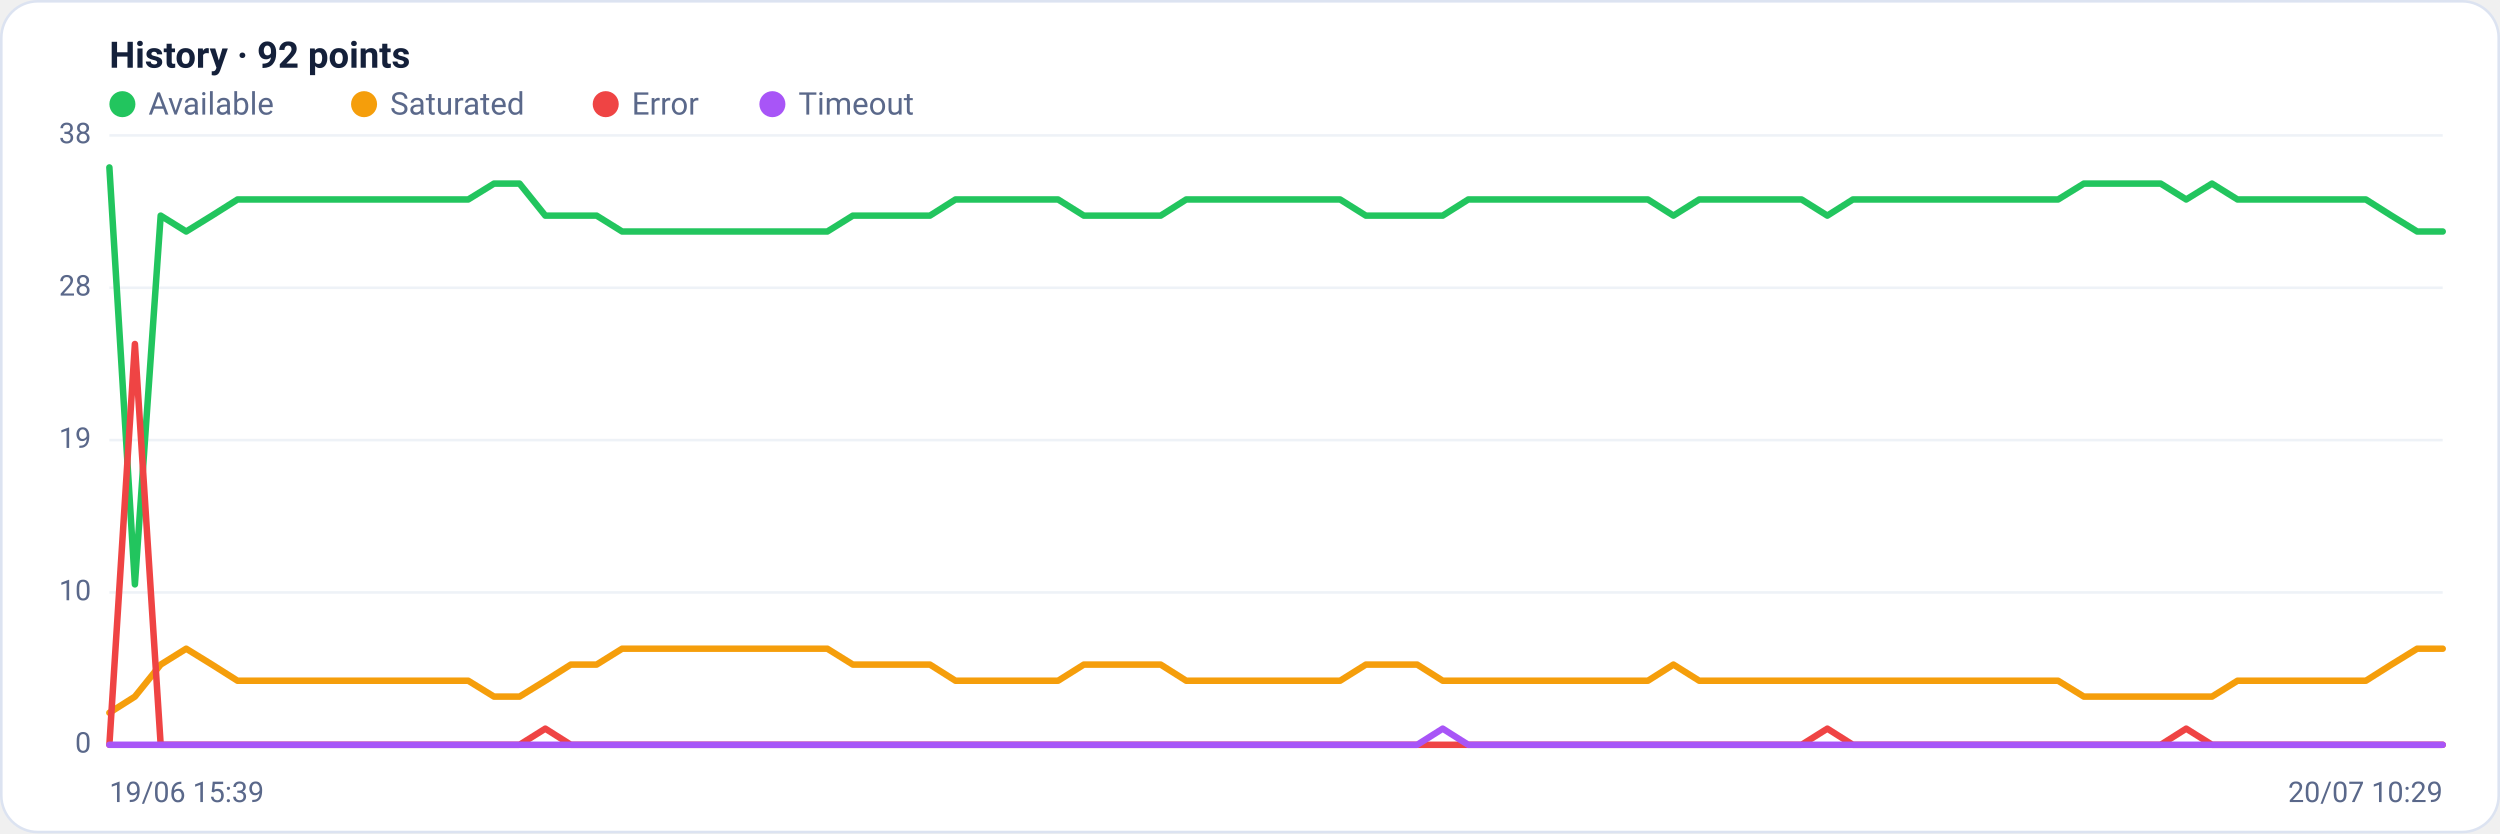
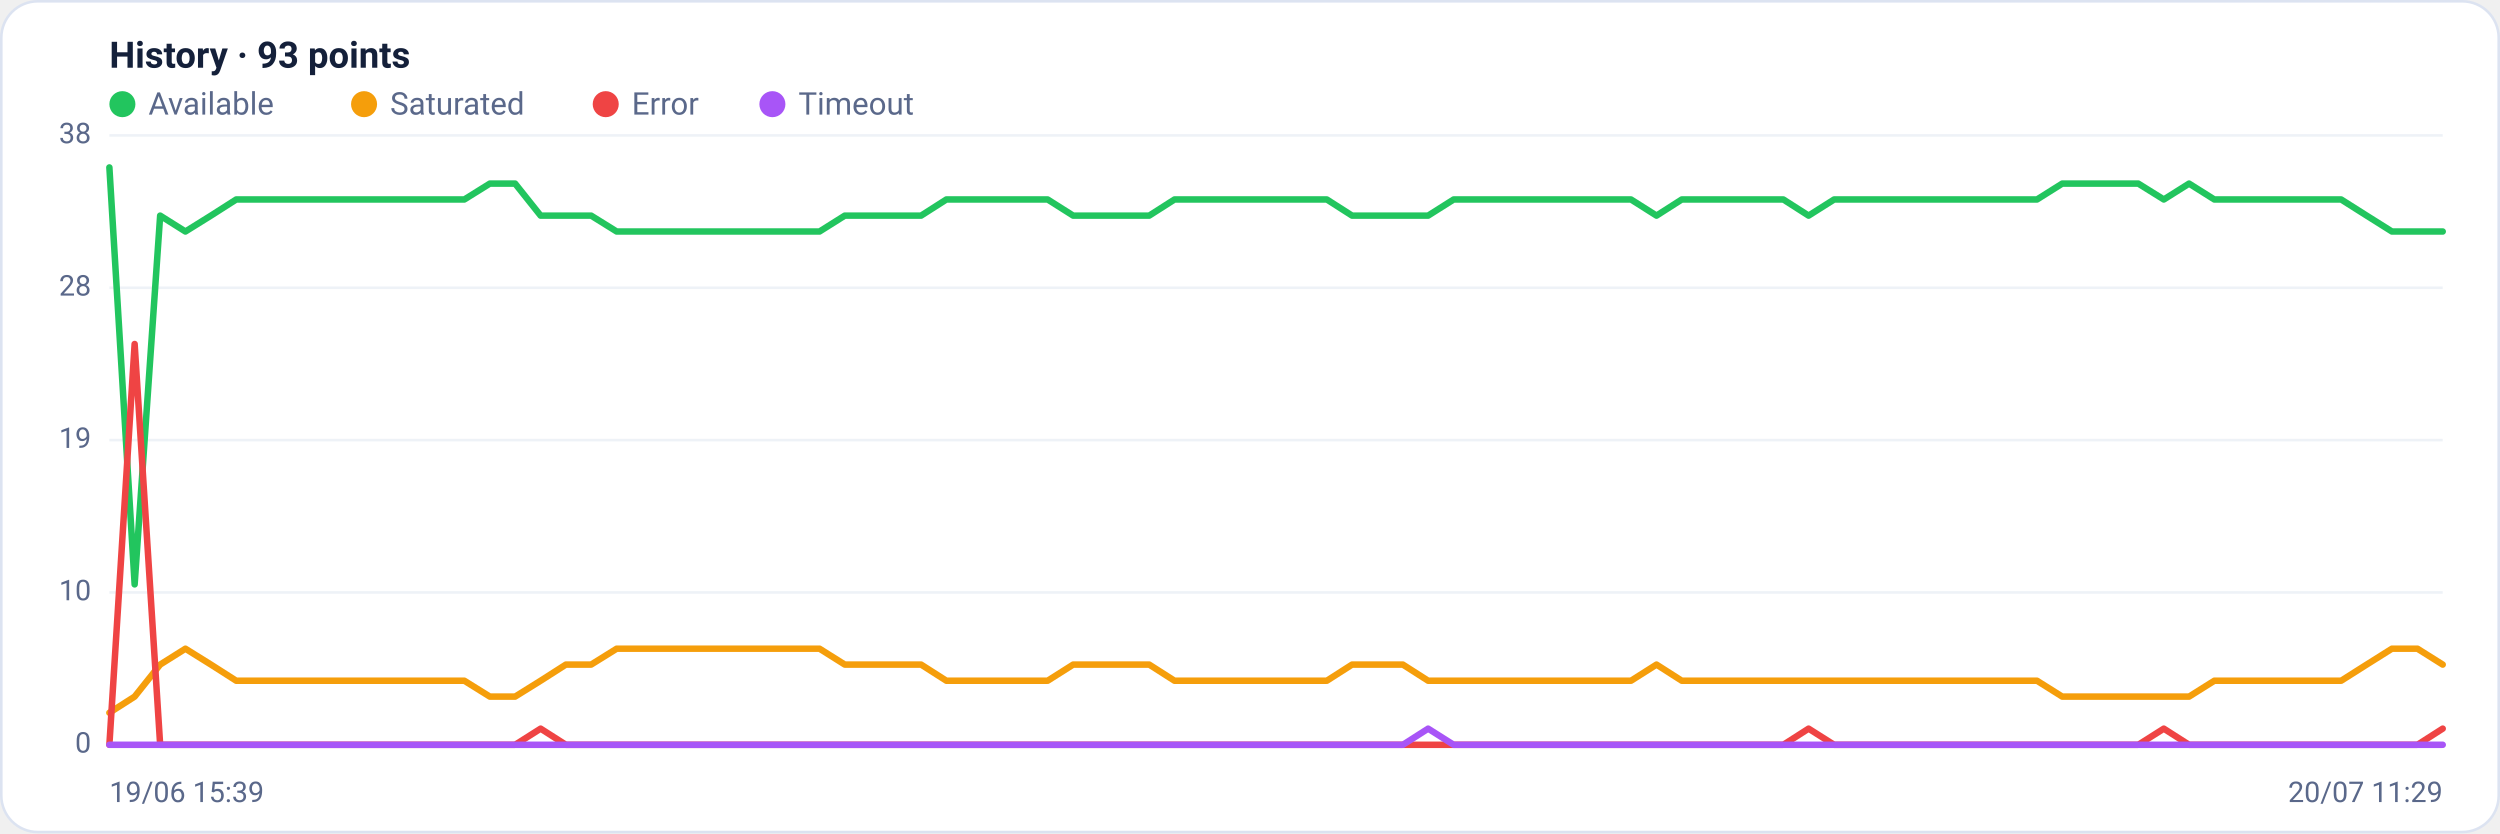
<svg xmlns="http://www.w3.org/2000/svg" viewBox="0 0 960 320" width="960" height="320" font-family="Segoe UI, system-ui, -apple-system, Roboto, Helvetica, Arial, sans-serif" role="img" aria-label="Availability history per region">
  <rect x="0.5" y="0.5" width="959" height="319" rx="14" fill="#ffffff" stroke="#dce3f1" />
-   <text x="42" y="26" font-size="14" font-weight="600" fill="#14203a">History · 92 points</text>
+   <text x="42" y="26" font-size="14" font-weight="600" fill="#14203a">History · 93 points</text>
  <circle cx="47" cy="40" r="5" fill="#22c55e" />
  <text x="57" y="44" font-size="12" fill="#5a688a">Available</text>
  <circle cx="139.8" cy="40" r="5" fill="#f59e0b" />
  <text x="149.8" y="44" font-size="12" fill="#5a688a">Saturated</text>
  <circle cx="232.6" cy="40" r="5" fill="#ef4444" />
  <text x="242.6" y="44" font-size="12" fill="#5a688a">Error</text>
  <circle cx="296.6" cy="40" r="5" fill="#a855f7" />
  <text x="306.6" y="44" font-size="12" fill="#5a688a">Timeout</text>
  <line x1="42" y1="286.0" x2="938" y2="286.0" stroke="#eef2f7" stroke-width="1" />
  <text x="35" y="289.0" text-anchor="end" font-size="11" fill="#5a688a">0</text>
  <line x1="42" y1="227.5" x2="938" y2="227.5" stroke="#eef2f7" stroke-width="1" />
  <text x="35" y="230.5" text-anchor="end" font-size="11" fill="#5a688a">10</text>
  <line x1="42" y1="169.0" x2="938" y2="169.0" stroke="#eef2f7" stroke-width="1" />
  <text x="35" y="172.0" text-anchor="end" font-size="11" fill="#5a688a">19</text>
  <line x1="42" y1="110.5" x2="938" y2="110.5" stroke="#eef2f7" stroke-width="1" />
  <text x="35" y="113.5" text-anchor="end" font-size="11" fill="#5a688a">28</text>
  <line x1="42" y1="52.0" x2="938" y2="52.0" stroke="#eef2f7" stroke-width="1" />
  <text x="35" y="55.0" text-anchor="end" font-size="11" fill="#5a688a">38</text>
-   <polyline fill="none" stroke="#22c55e" stroke-width="2.5" stroke-linejoin="round" stroke-linecap="round" points="42.0,64.3 51.8,224.4 61.7,82.8 71.5,88.9 81.4,82.8 91.2,76.6 101.1,76.6 110.9,76.6 120.8,76.6 130.6,76.6 140.5,76.6 150.3,76.6 160.2,76.6 170.0,76.6 179.8,76.6 189.7,70.5 199.5,70.5 209.4,82.8 219.2,82.8 229.1,82.8 238.9,88.9 248.8,88.9 258.6,88.9 268.5,88.9 278.3,88.9 288.2,88.9 298.0,88.9 307.8,88.9 317.7,88.9 327.5,82.8 337.4,82.8 347.2,82.8 357.1,82.8 366.9,76.6 376.8,76.6 386.6,76.6 396.5,76.6 406.3,76.6 416.2,82.8 426.0,82.8 435.8,82.8 445.7,82.8 455.5,76.6 465.4,76.6 475.2,76.6 485.1,76.6 494.9,76.6 504.8,76.6 514.6,76.6 524.5,82.8 534.3,82.8 544.2,82.8 554.0,82.8 563.8,76.6 573.7,76.6 583.5,76.6 593.4,76.6 603.2,76.6 613.1,76.6 622.9,76.6 632.8,76.6 642.6,82.8 652.5,76.6 662.3,76.6 672.2,76.6 682.0,76.6 691.8,76.6 701.7,82.8 711.5,76.6 721.4,76.6 731.2,76.6 741.1,76.6 750.9,76.6 760.8,76.6 770.6,76.6 780.5,76.6 790.3,76.6 800.2,70.5 810.0,70.5 819.8,70.5 829.7,70.5 839.5,76.6 849.4,70.5 859.2,76.6 869.1,76.6 878.9,76.6 888.8,76.6 898.6,76.6 908.5,76.6 918.3,82.8 928.2,88.9 938.0,88.9" />
-   <polyline fill="none" stroke="#f59e0b" stroke-width="2.5" stroke-linejoin="round" stroke-linecap="round" points="42.0,273.7 51.8,267.5 61.7,255.2 71.5,249.1 81.4,255.2 91.2,261.4 101.1,261.4 110.9,261.4 120.8,261.4 130.6,261.4 140.5,261.4 150.3,261.4 160.2,261.4 170.0,261.4 179.8,261.4 189.7,267.5 199.5,267.5 209.4,261.4 219.2,255.2 229.1,255.2 238.9,249.1 248.8,249.1 258.6,249.1 268.5,249.1 278.3,249.1 288.2,249.1 298.0,249.1 307.8,249.1 317.7,249.1 327.5,255.2 337.4,255.2 347.2,255.2 357.1,255.2 366.9,261.4 376.8,261.4 386.6,261.4 396.5,261.4 406.3,261.4 416.2,255.2 426.0,255.2 435.8,255.2 445.7,255.2 455.5,261.4 465.4,261.4 475.2,261.4 485.1,261.4 494.9,261.4 504.8,261.4 514.6,261.4 524.5,255.2 534.3,255.2 544.2,255.2 554.0,261.4 563.8,261.4 573.7,261.4 583.5,261.4 593.4,261.4 603.2,261.4 613.1,261.4 622.9,261.4 632.8,261.4 642.6,255.2 652.5,261.4 662.3,261.4 672.2,261.4 682.0,261.4 691.8,261.4 701.7,261.4 711.5,261.4 721.4,261.4 731.2,261.4 741.1,261.4 750.9,261.4 760.8,261.4 770.6,261.4 780.5,261.4 790.3,261.4 800.2,267.5 810.0,267.5 819.8,267.5 829.7,267.5 839.5,267.5 849.4,267.5 859.2,261.4 869.1,261.4 878.9,261.4 888.8,261.4 898.6,261.4 908.5,261.4 918.3,255.2 928.2,249.1 938.0,249.1" />
-   <polyline fill="none" stroke="#ef4444" stroke-width="2.5" stroke-linejoin="round" stroke-linecap="round" points="42.0,286.0 51.8,132.1 61.7,286.0 71.5,286.0 81.4,286.0 91.2,286.0 101.1,286.0 110.9,286.0 120.8,286.0 130.6,286.0 140.5,286.0 150.3,286.0 160.2,286.0 170.0,286.0 179.8,286.0 189.7,286.0 199.5,286.0 209.4,279.8 219.2,286.0 229.1,286.0 238.9,286.0 248.8,286.0 258.6,286.0 268.5,286.0 278.3,286.0 288.2,286.0 298.0,286.0 307.8,286.0 317.7,286.0 327.5,286.0 337.4,286.0 347.2,286.0 357.1,286.0 366.9,286.0 376.8,286.0 386.6,286.0 396.5,286.0 406.3,286.0 416.2,286.0 426.0,286.0 435.8,286.0 445.7,286.0 455.5,286.0 465.4,286.0 475.2,286.0 485.1,286.0 494.9,286.0 504.8,286.0 514.6,286.0 524.5,286.0 534.3,286.0 544.2,286.0 554.0,286.0 563.8,286.0 573.7,286.0 583.5,286.0 593.4,286.0 603.2,286.0 613.1,286.0 622.9,286.0 632.8,286.0 642.6,286.0 652.5,286.0 662.3,286.0 672.2,286.0 682.0,286.0 691.8,286.0 701.7,279.8 711.5,286.0 721.4,286.0 731.2,286.0 741.1,286.0 750.9,286.0 760.8,286.0 770.6,286.0 780.5,286.0 790.3,286.0 800.2,286.0 810.0,286.0 819.8,286.0 829.7,286.0 839.5,279.8 849.4,286.0 859.2,286.0 869.1,286.0 878.9,286.0 888.8,286.0 898.6,286.0 908.5,286.0 918.3,286.0 928.2,286.0 938.0,286.0" />
-   <polyline fill="none" stroke="#a855f7" stroke-width="2.5" stroke-linejoin="round" stroke-linecap="round" points="42.0,286.0 51.8,286.0 61.7,286.0 71.5,286.0 81.4,286.0 91.2,286.0 101.1,286.0 110.9,286.0 120.8,286.0 130.6,286.0 140.5,286.0 150.3,286.0 160.2,286.0 170.0,286.0 179.8,286.0 189.7,286.0 199.5,286.0 209.4,286.0 219.2,286.0 229.1,286.0 238.9,286.0 248.8,286.0 258.6,286.0 268.5,286.0 278.3,286.0 288.2,286.0 298.0,286.0 307.8,286.0 317.7,286.0 327.5,286.0 337.4,286.0 347.2,286.0 357.1,286.0 366.9,286.0 376.8,286.0 386.6,286.0 396.5,286.0 406.3,286.0 416.2,286.0 426.0,286.0 435.8,286.0 445.7,286.0 455.5,286.0 465.4,286.0 475.2,286.0 485.1,286.0 494.9,286.0 504.8,286.0 514.6,286.0 524.5,286.0 534.3,286.0 544.2,286.0 554.0,279.8 563.8,286.0 573.7,286.0 583.5,286.0 593.4,286.0 603.2,286.0 613.1,286.0 622.9,286.0 632.8,286.0 642.6,286.0 652.5,286.0 662.3,286.0 672.2,286.0 682.0,286.0 691.8,286.0 701.7,286.0 711.5,286.0 721.4,286.0 731.2,286.0 741.1,286.0 750.9,286.0 760.8,286.0 770.6,286.0 780.5,286.0 790.3,286.0 800.2,286.0 810.0,286.0 819.8,286.0 829.7,286.0 839.5,286.0 849.4,286.0 859.2,286.0 869.1,286.0 878.9,286.0 888.8,286.0 898.6,286.0 908.5,286.0 918.3,286.0 928.2,286.0 938.0,286.0" />
+   <polyline fill="none" stroke="#22c55e" stroke-width="2.5" stroke-linejoin="round" stroke-linecap="round" points="42.0,64.3 51.7,224.4 61.5,82.8 71.2,88.9 81.0,82.8 90.7,76.6 100.4,76.6 110.2,76.6 119.9,76.6 129.7,76.6 139.4,76.6 149.1,76.6 158.9,76.6 168.6,76.6 178.3,76.6 188.1,70.5 197.8,70.5 207.6,82.8 217.3,82.8 227.0,82.8 236.8,88.9 246.5,88.9 256.3,88.9 266.0,88.9 275.7,88.9 285.5,88.9 295.2,88.9 305.0,88.9 314.7,88.9 324.4,82.8 334.2,82.8 343.9,82.8 353.7,82.8 363.4,76.6 373.1,76.6 382.9,76.6 392.6,76.6 402.3,76.6 412.1,82.8 421.8,82.8 431.6,82.8 441.3,82.8 451.0,76.6 460.8,76.6 470.5,76.6 480.3,76.6 490.0,76.6 499.7,76.6 509.5,76.6 519.2,82.8 529.0,82.8 538.7,82.8 548.4,82.8 558.2,76.6 567.9,76.6 577.7,76.6 587.4,76.6 597.1,76.6 606.9,76.6 616.6,76.6 626.3,76.6 636.1,82.8 645.8,76.6 655.6,76.6 665.3,76.6 675.0,76.6 684.8,76.6 694.5,82.8 704.3,76.6 714.0,76.6 723.7,76.6 733.5,76.6 743.2,76.6 753.0,76.6 762.7,76.6 772.4,76.6 782.2,76.6 791.9,70.5 801.7,70.5 811.4,70.5 821.1,70.5 830.9,76.6 840.6,70.5 850.3,76.6 860.1,76.6 869.8,76.6 879.6,76.6 889.3,76.6 899.0,76.6 908.8,82.8 918.5,88.9 928.3,88.9 938.0,88.9" />
+   <polyline fill="none" stroke="#f59e0b" stroke-width="2.5" stroke-linejoin="round" stroke-linecap="round" points="42.0,273.7 51.7,267.5 61.5,255.2 71.2,249.1 81.0,255.2 90.7,261.4 100.4,261.4 110.2,261.4 119.9,261.4 129.7,261.4 139.4,261.4 149.1,261.4 158.9,261.4 168.6,261.4 178.3,261.4 188.1,267.5 197.8,267.5 207.6,261.4 217.3,255.2 227.0,255.2 236.8,249.1 246.5,249.1 256.3,249.1 266.0,249.1 275.7,249.1 285.5,249.1 295.2,249.1 305.0,249.1 314.7,249.1 324.4,255.2 334.2,255.2 343.9,255.2 353.7,255.2 363.4,261.4 373.1,261.4 382.9,261.4 392.6,261.4 402.3,261.4 412.1,255.2 421.8,255.2 431.6,255.2 441.3,255.2 451.0,261.4 460.8,261.4 470.5,261.4 480.3,261.4 490.0,261.4 499.7,261.4 509.5,261.4 519.2,255.2 529.0,255.2 538.7,255.2 548.4,261.4 558.2,261.4 567.9,261.4 577.7,261.4 587.4,261.4 597.1,261.4 606.9,261.4 616.6,261.4 626.3,261.4 636.1,255.2 645.8,261.4 655.6,261.4 665.3,261.4 675.0,261.4 684.8,261.4 694.5,261.4 704.3,261.4 714.0,261.4 723.7,261.4 733.5,261.4 743.2,261.4 753.0,261.4 762.7,261.4 772.4,261.4 782.2,261.4 791.9,267.5 801.7,267.5 811.4,267.5 821.1,267.5 830.9,267.5 840.6,267.5 850.3,261.4 860.1,261.4 869.8,261.4 879.6,261.4 889.3,261.4 899.0,261.4 908.8,255.2 918.5,249.1 928.3,249.1 938.0,255.2" />
+   <polyline fill="none" stroke="#ef4444" stroke-width="2.5" stroke-linejoin="round" stroke-linecap="round" points="42.0,286.0 51.7,132.1 61.5,286.0 71.2,286.0 81.0,286.0 90.7,286.0 100.4,286.0 110.2,286.0 119.9,286.0 129.7,286.0 139.4,286.0 149.1,286.0 158.9,286.0 168.6,286.0 178.3,286.0 188.1,286.0 197.8,286.0 207.6,279.8 217.3,286.0 227.0,286.0 236.8,286.0 246.5,286.0 256.3,286.0 266.0,286.0 275.7,286.0 285.5,286.0 295.2,286.0 305.0,286.0 314.7,286.0 324.4,286.0 334.2,286.0 343.9,286.0 353.7,286.0 363.4,286.0 373.1,286.0 382.9,286.0 392.6,286.0 402.3,286.0 412.1,286.0 421.8,286.0 431.6,286.0 441.3,286.0 451.0,286.0 460.8,286.0 470.5,286.0 480.3,286.0 490.0,286.0 499.7,286.0 509.5,286.0 519.2,286.0 529.0,286.0 538.7,286.0 548.4,286.0 558.2,286.0 567.9,286.0 577.7,286.0 587.4,286.0 597.1,286.0 606.9,286.0 616.6,286.0 626.3,286.0 636.1,286.0 645.8,286.0 655.6,286.0 665.3,286.0 675.0,286.0 684.8,286.0 694.5,279.8 704.3,286.0 714.0,286.0 723.7,286.0 733.5,286.0 743.2,286.0 753.0,286.0 762.7,286.0 772.4,286.0 782.2,286.0 791.9,286.0 801.7,286.0 811.4,286.0 821.1,286.0 830.9,279.8 840.6,286.0 850.3,286.0 860.1,286.0 869.8,286.0 879.6,286.0 889.3,286.0 899.0,286.0 908.8,286.0 918.5,286.0 928.3,286.0 938.0,279.8" />
+   <polyline fill="none" stroke="#a855f7" stroke-width="2.5" stroke-linejoin="round" stroke-linecap="round" points="42.0,286.0 51.7,286.0 61.5,286.0 71.2,286.0 81.0,286.0 90.7,286.0 100.4,286.0 110.2,286.0 119.9,286.0 129.7,286.0 139.4,286.0 149.1,286.0 158.9,286.0 168.6,286.0 178.3,286.0 188.1,286.0 197.8,286.0 207.6,286.0 217.3,286.0 227.0,286.0 236.8,286.0 246.5,286.0 256.3,286.0 266.0,286.0 275.7,286.0 285.5,286.0 295.2,286.0 305.0,286.0 314.7,286.0 324.4,286.0 334.2,286.0 343.9,286.0 353.7,286.0 363.4,286.0 373.1,286.0 382.9,286.0 392.6,286.0 402.3,286.0 412.1,286.0 421.8,286.0 431.6,286.0 441.3,286.0 451.0,286.0 460.8,286.0 470.5,286.0 480.3,286.0 490.0,286.0 499.7,286.0 509.5,286.0 519.2,286.0 529.0,286.0 538.7,286.0 548.4,279.8 558.2,286.0 567.9,286.0 577.7,286.0 587.4,286.0 597.1,286.0 606.9,286.0 616.6,286.0 626.3,286.0 636.1,286.0 645.8,286.0 655.6,286.0 665.3,286.0 675.0,286.0 684.8,286.0 694.5,286.0 704.3,286.0 714.0,286.0 723.7,286.0 733.5,286.0 743.2,286.0 753.0,286.0 762.7,286.0 772.4,286.0 782.2,286.0 791.9,286.0 801.7,286.0 811.4,286.0 821.1,286.0 830.9,286.0 840.6,286.0 850.3,286.0 860.1,286.0 869.8,286.0 879.6,286.0 889.3,286.0 899.0,286.0 908.8,286.0 918.5,286.0 928.3,286.0 938.0,286.0" />
  <text x="42" y="308" font-size="11" fill="#5a688a">19/06 15:39</text>
-   <text x="938" y="308" text-anchor="end" font-size="11" fill="#5a688a">20/07 10:29</text>
+   <text x="938" y="308" text-anchor="end" font-size="11" fill="#5a688a">20/07 11:29</text>
</svg>
